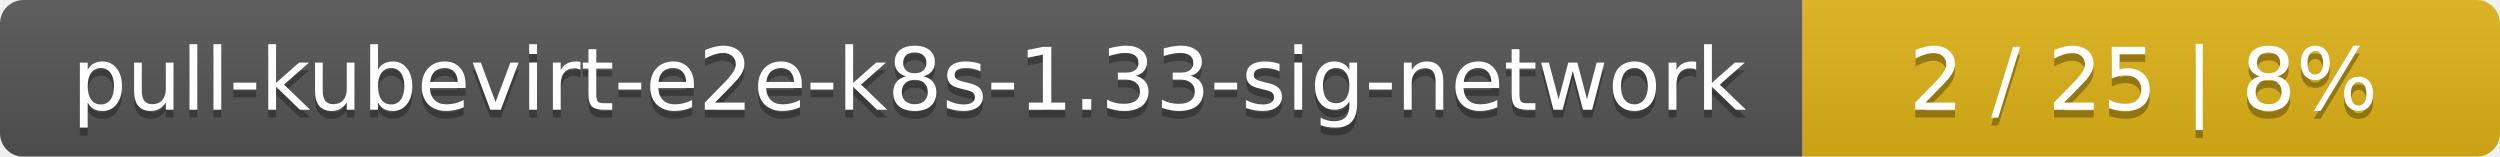
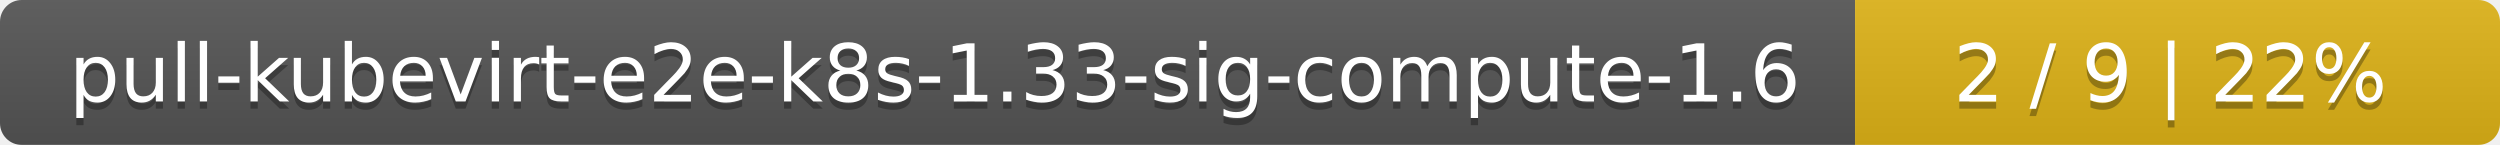
- <svg xmlns="http://www.w3.org/2000/svg" width="319" height="20">
+ <svg xmlns="http://www.w3.org/2000/svg" width="345" height="20">
  <linearGradient id="smooth" x2="0" y2="100%">
    <stop offset="0" stop-color="#bbb" stop-opacity=".1" />
    <stop offset="1" stop-opacity=".1" />
  </linearGradient>
  <mask id="round">
-     <rect width="319" height="20" rx="3" fill="#fff" />
+     <rect width="345" height="20" rx="3" fill="#fff" />
  </mask>
  <g mask="url(#round)">
-     <rect width="230" height="20" fill="#555" />
-     <rect x="230" width="89" height="20" fill="#dfb317" />
-     <rect width="319" height="20" fill="url(#smooth)" />
+     <rect width="256" height="20" fill="#555" />
+     <rect x="256" width="89" height="20" fill="#dfb317" />
+     <rect width="345" height="20" fill="url(#smooth)" />
  </g>
  <g fill="#fff" text-anchor="middle" font-family="DejaVu Sans,Verdana,Geneva,sans-serif" font-size="11">
-     <text x="116" y="15" fill="#010101" fill-opacity=".3">pull-kubevirt-e2e-k8s-1.33-sig-network</text>
-     <text x="116" y="14">pull-kubevirt-e2e-k8s-1.33-sig-network</text>
-     <text x="273.5" y="15" fill="#010101" fill-opacity=".3">2 / 25    |    8%</text>
-     <text x="273.5" y="14">2 / 25    |    8%</text>
+     <text x="129" y="15" fill="#010101" fill-opacity=".3">pull-kubevirt-e2e-k8s-1.33-sig-compute-1.6</text>
+     <text x="129" y="14">pull-kubevirt-e2e-k8s-1.33-sig-compute-1.6</text>
+     <text x="299.5" y="15" fill="#010101" fill-opacity=".3">2 / 9    |    22%</text>
+     <text x="299.5" y="14">2 / 9    |    22%</text>
  </g>
</svg>
